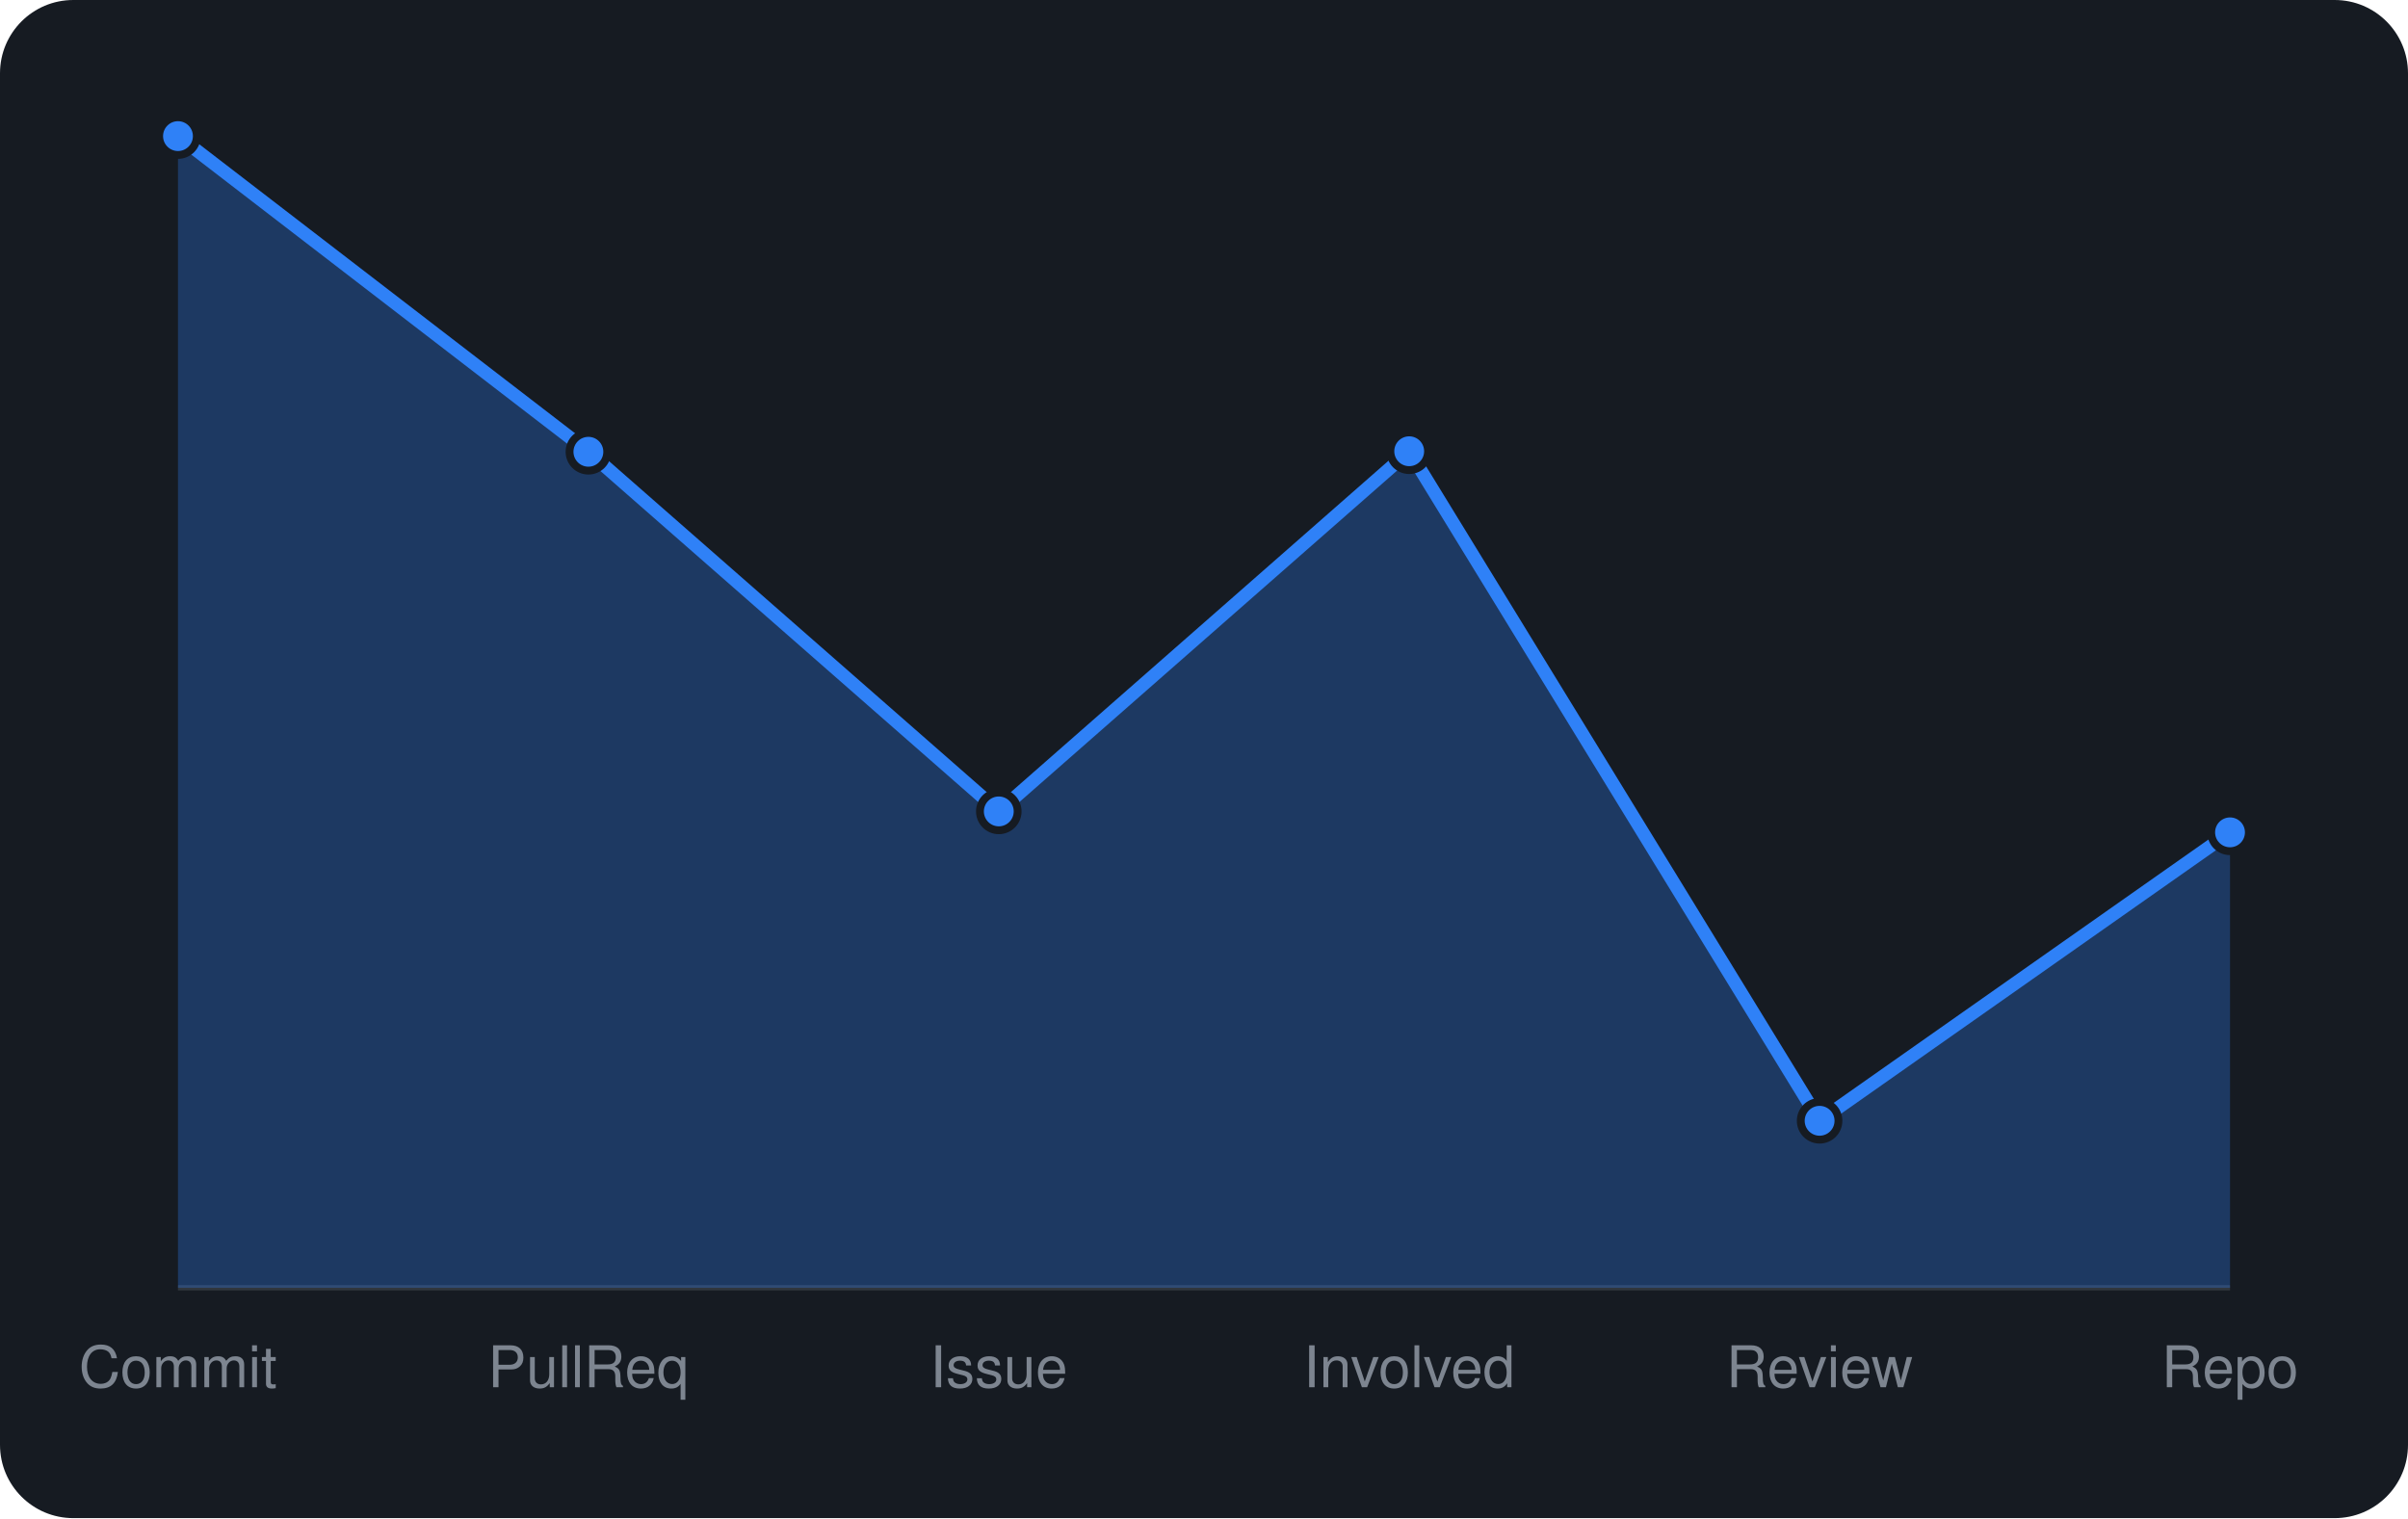
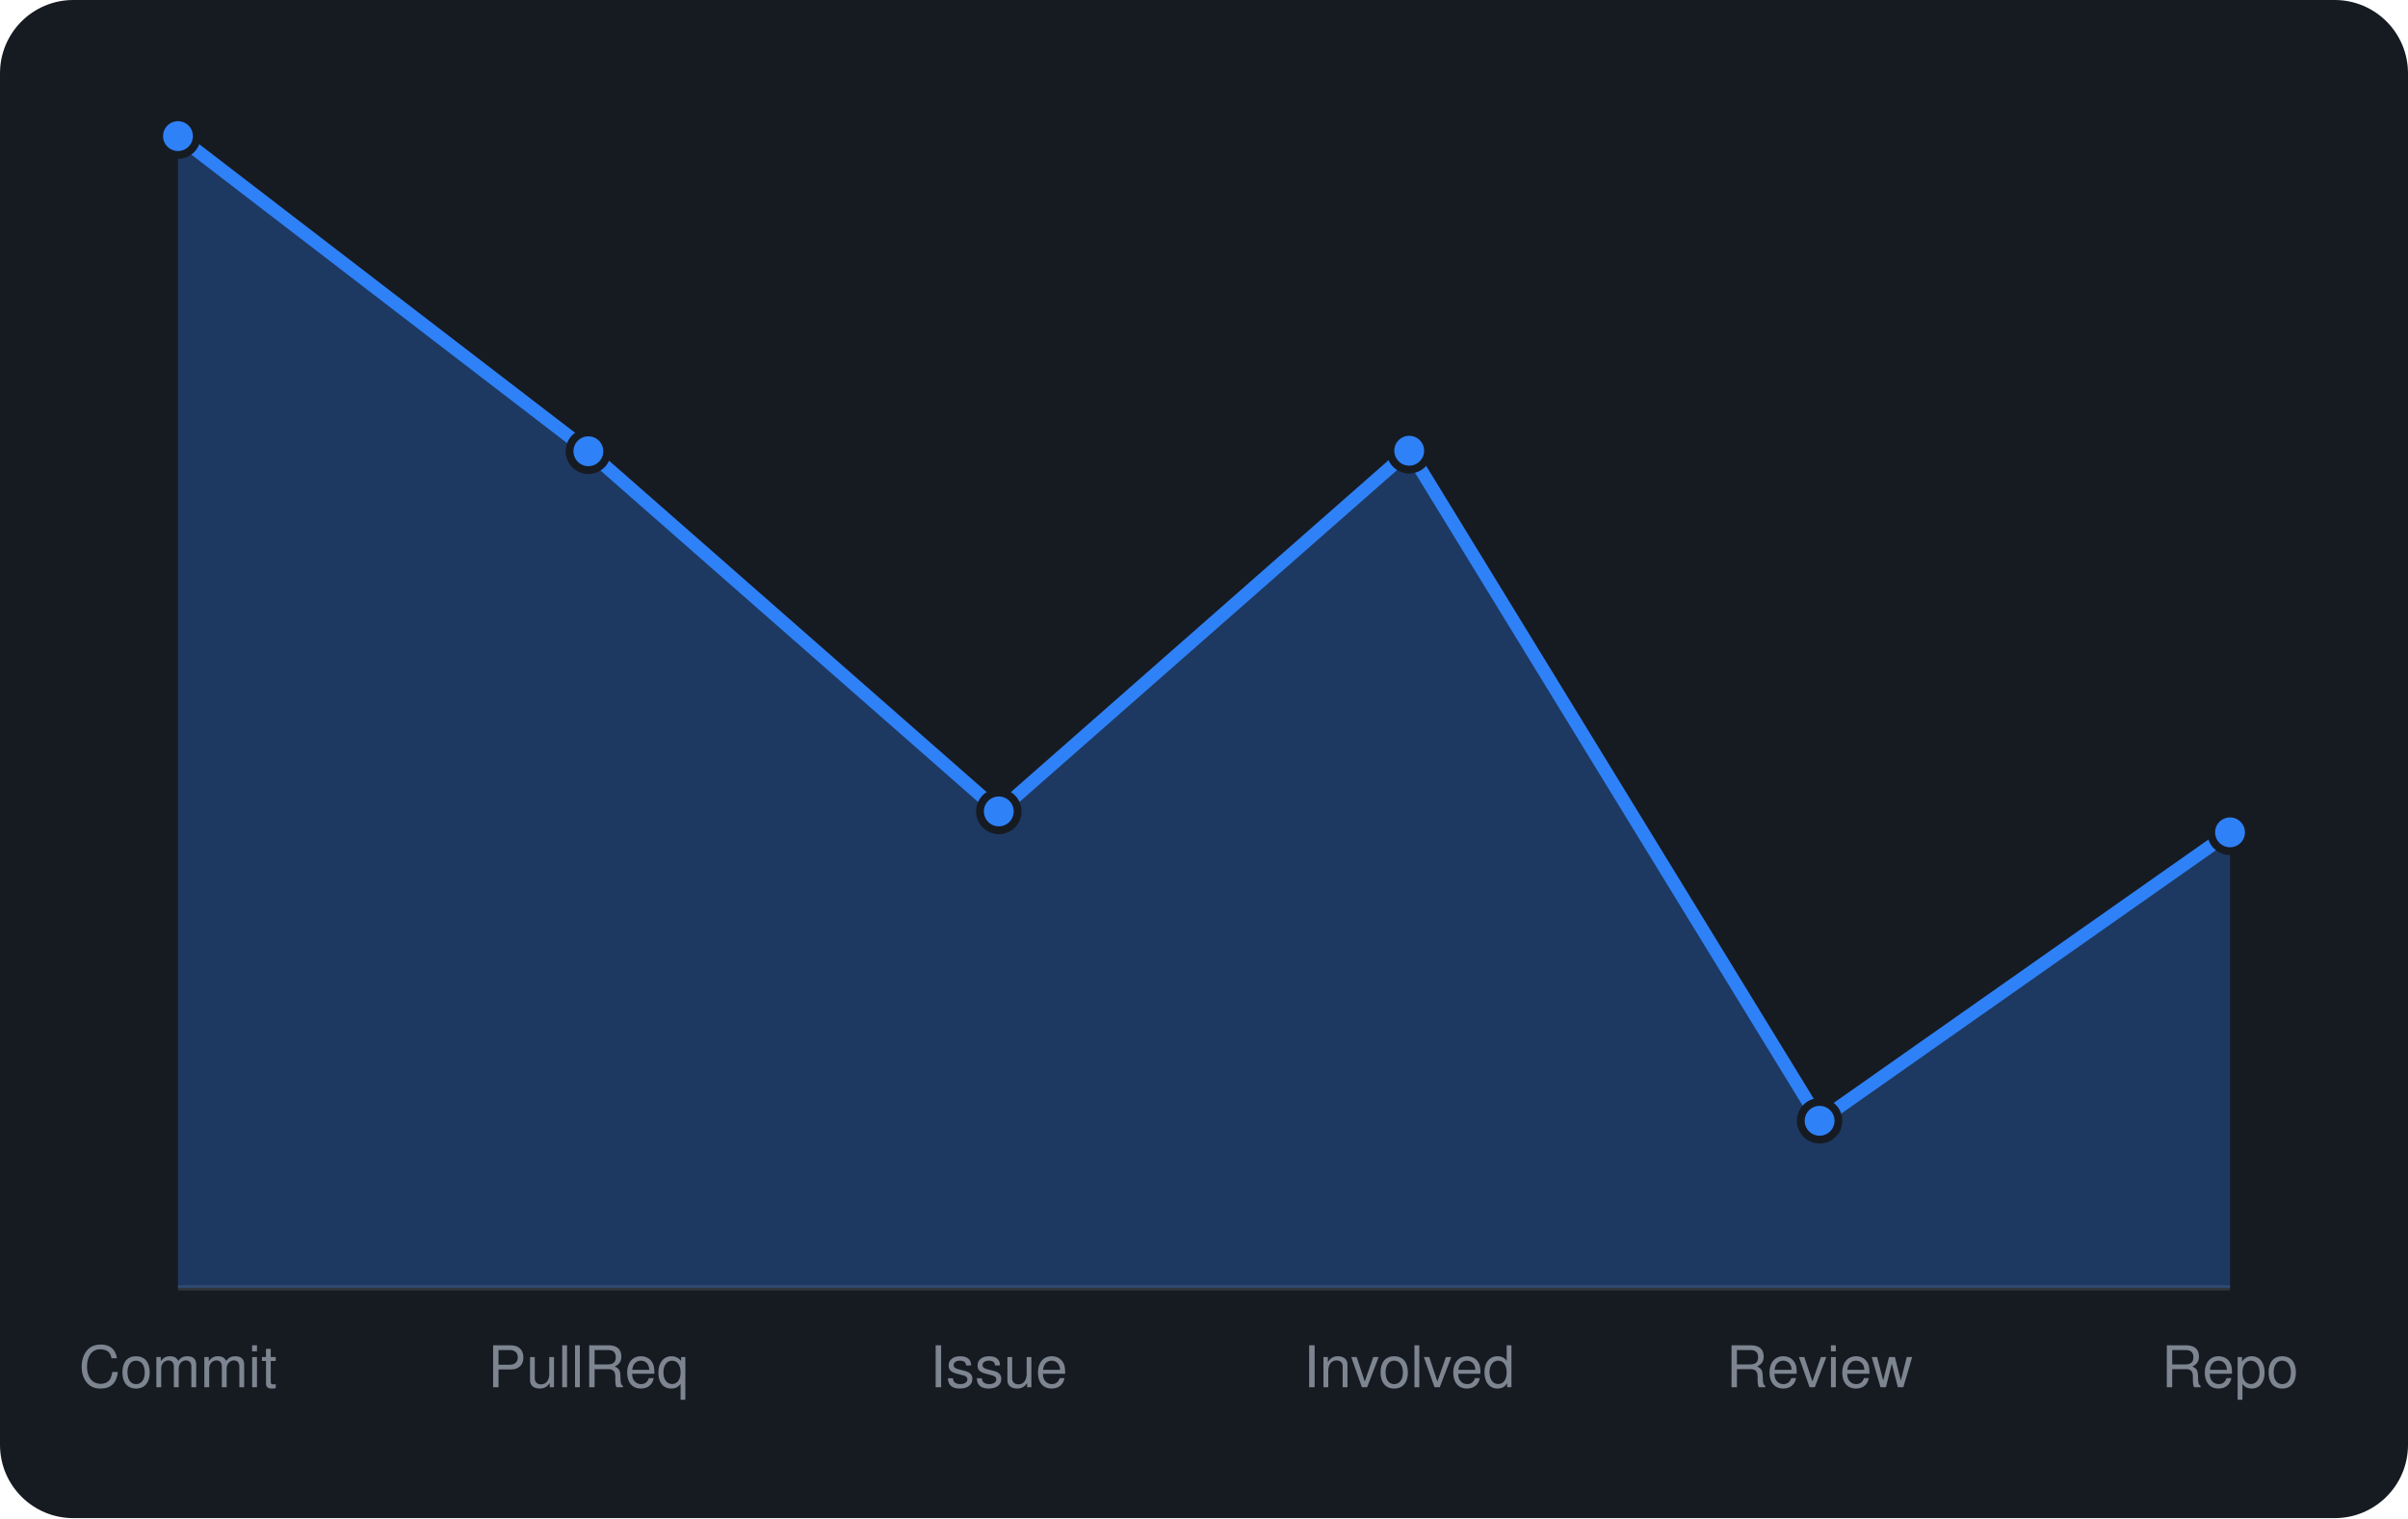
<svg xmlns="http://www.w3.org/2000/svg" viewBox="0 0 460 290" width="460" height="290" font-family="-apple-system,BlinkMacSystemFont,'Segoe UI',Helvetica,Arial,sans-serif">
  <rect width="460" height="290" rx="14" fill="#161b22" />
  <line x1="34" y1="246" x2="426" y2="246" stroke="#30363d" />
-   <path d="M34.0 246 L34.0 26.0L112.4 86.3L190.8 155.0L269.2 86.2L347.6 214.1L426.0 159.0 L426.0 246 Z" fill="rgba(47,129,247,0.3)" />
-   <path d="M34.0 26.0L112.4 86.3L190.8 155.0L269.2 86.2L347.6 214.1L426.0 159.0" fill="none" stroke="#2f81f7" stroke-width="2.5" stroke-linejoin="round" />
+   <path d="M34.0 246 L34.0 26.0L112.4 86.2L190.8 155.0L269.2 86.1L347.6 214.1L426.0 159.0 L426.0 246 Z" fill="rgba(47,129,247,0.3)" />
+   <path d="M34.0 26.0L112.4 86.2L190.8 155.0L269.2 86.1L347.6 214.1L426.0 159.0" fill="none" stroke="#2f81f7" stroke-width="2.5" stroke-linejoin="round" />
  <circle cx="34.0" cy="26.0" r="3.6" fill="#2f81f7" stroke="#161b22" stroke-width="1.5" />
-   <circle cx="112.4" cy="86.3" r="3.6" fill="#2f81f7" stroke="#161b22" stroke-width="1.5" />
+   <circle cx="112.4" cy="86.2" r="3.6" fill="#2f81f7" stroke="#161b22" stroke-width="1.5" />
  <circle cx="190.8" cy="155.0" r="3.6" fill="#2f81f7" stroke="#161b22" stroke-width="1.5" />
-   <circle cx="269.2" cy="86.2" r="3.6" fill="#2f81f7" stroke="#161b22" stroke-width="1.5" />
+   <circle cx="269.2" cy="86.1" r="3.6" fill="#2f81f7" stroke="#161b22" stroke-width="1.5" />
  <circle cx="347.6" cy="214.1" r="3.6" fill="#2f81f7" stroke="#161b22" stroke-width="1.5" />
  <circle cx="426.0" cy="159.0" r="3.6" fill="#2f81f7" stroke="#161b22" stroke-width="1.5" />
  <text x="34.0" y="265" text-anchor="middle" font-size="11" fill="#7d8590">Commit</text>
  <text x="112.4" y="265" text-anchor="middle" font-size="11" fill="#7d8590">PullReq</text>
  <text x="190.8" y="265" text-anchor="middle" font-size="11" fill="#7d8590">Issue</text>
  <text x="269.2" y="265" text-anchor="middle" font-size="11" fill="#7d8590">Involved</text>
  <text x="347.6" y="265" text-anchor="middle" font-size="11" fill="#7d8590">Review</text>
  <text x="426.0" y="265" text-anchor="middle" font-size="11" fill="#7d8590">Repo</text>
</svg>
